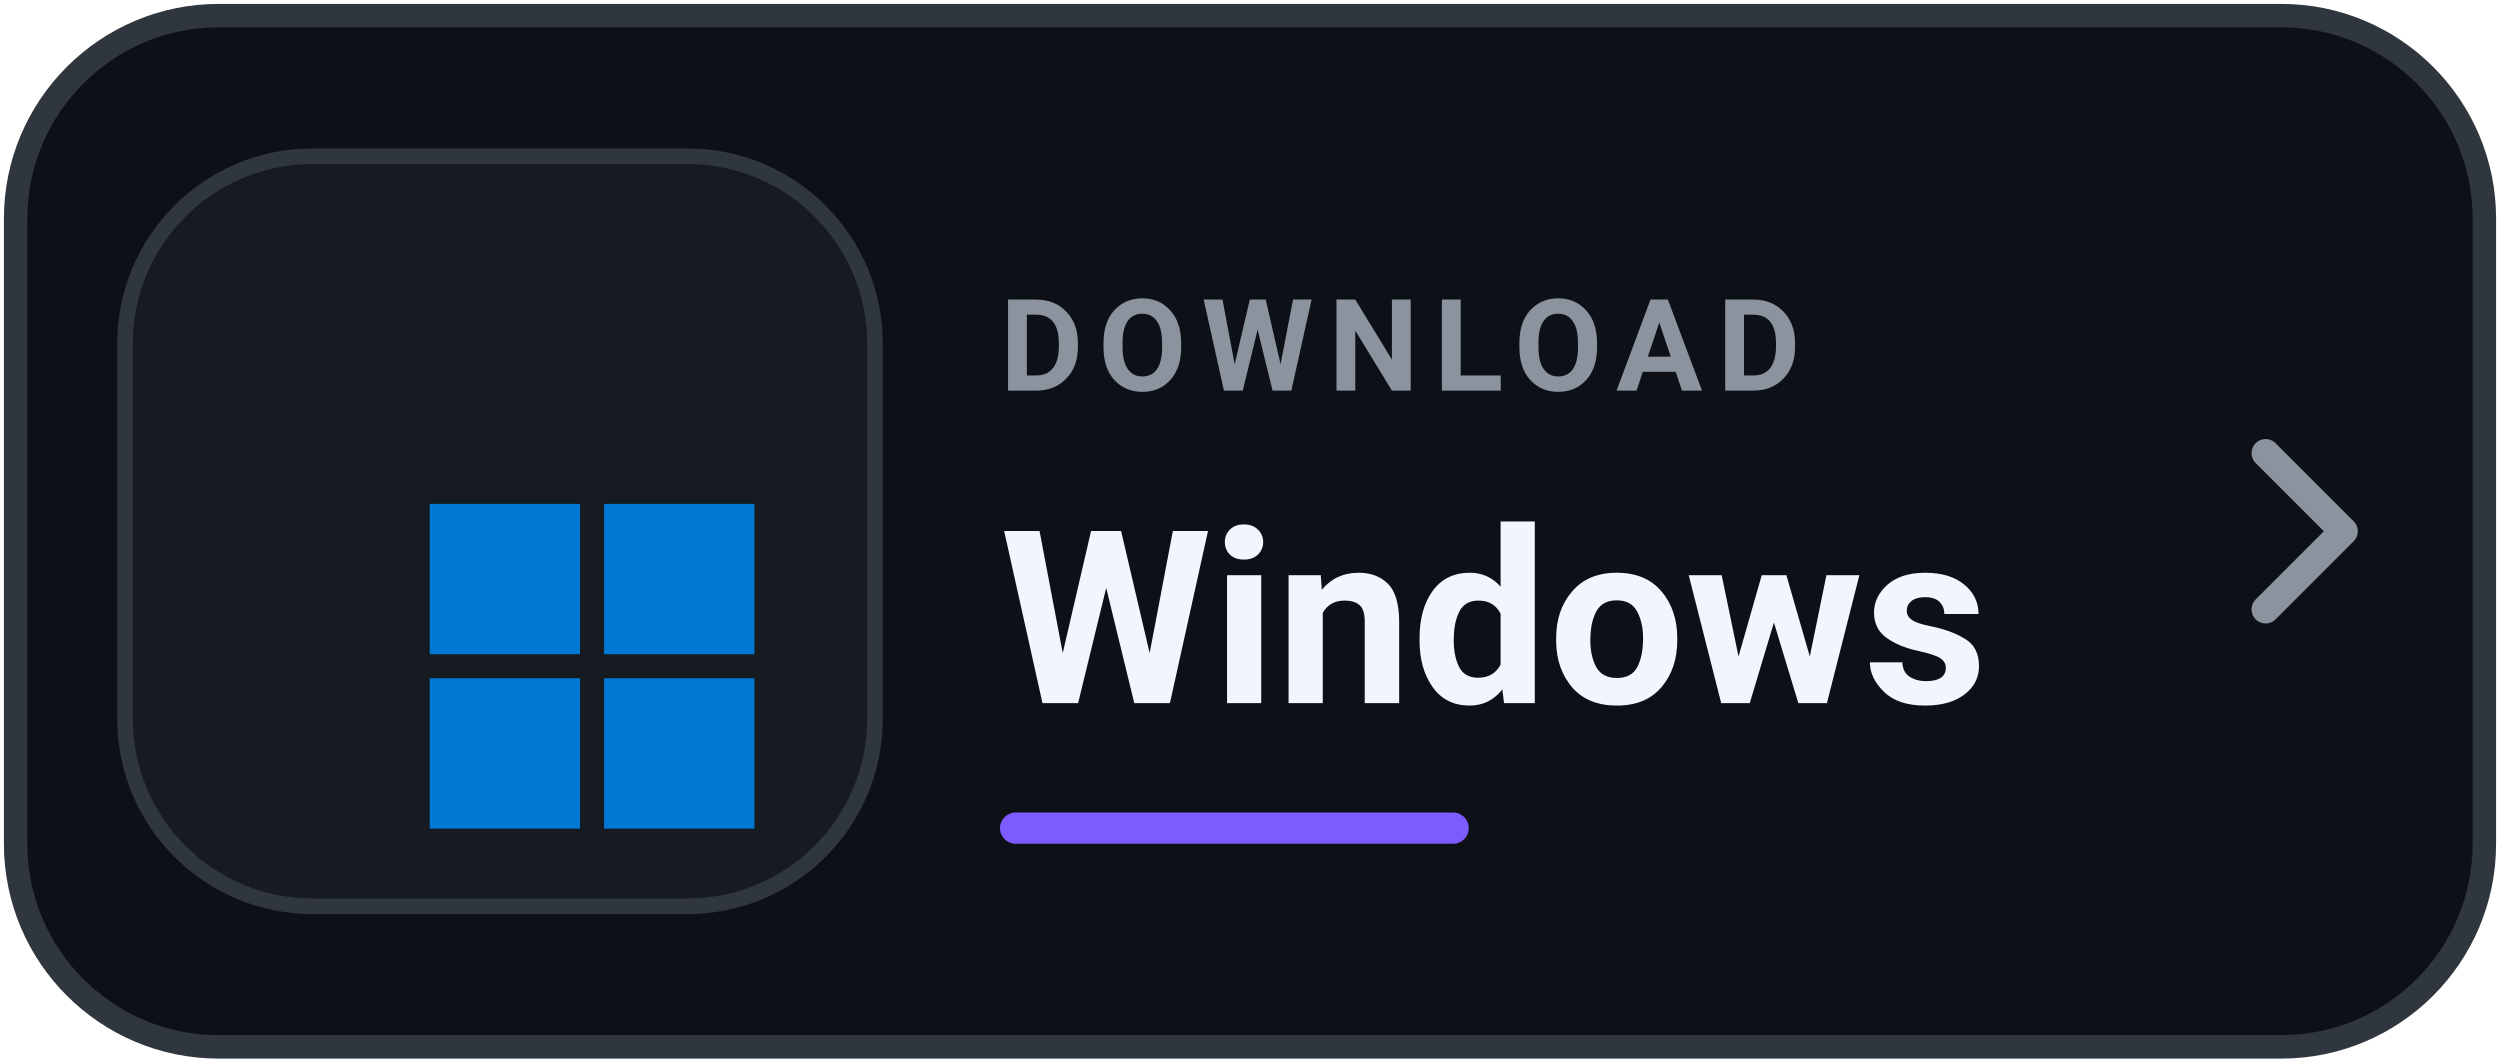
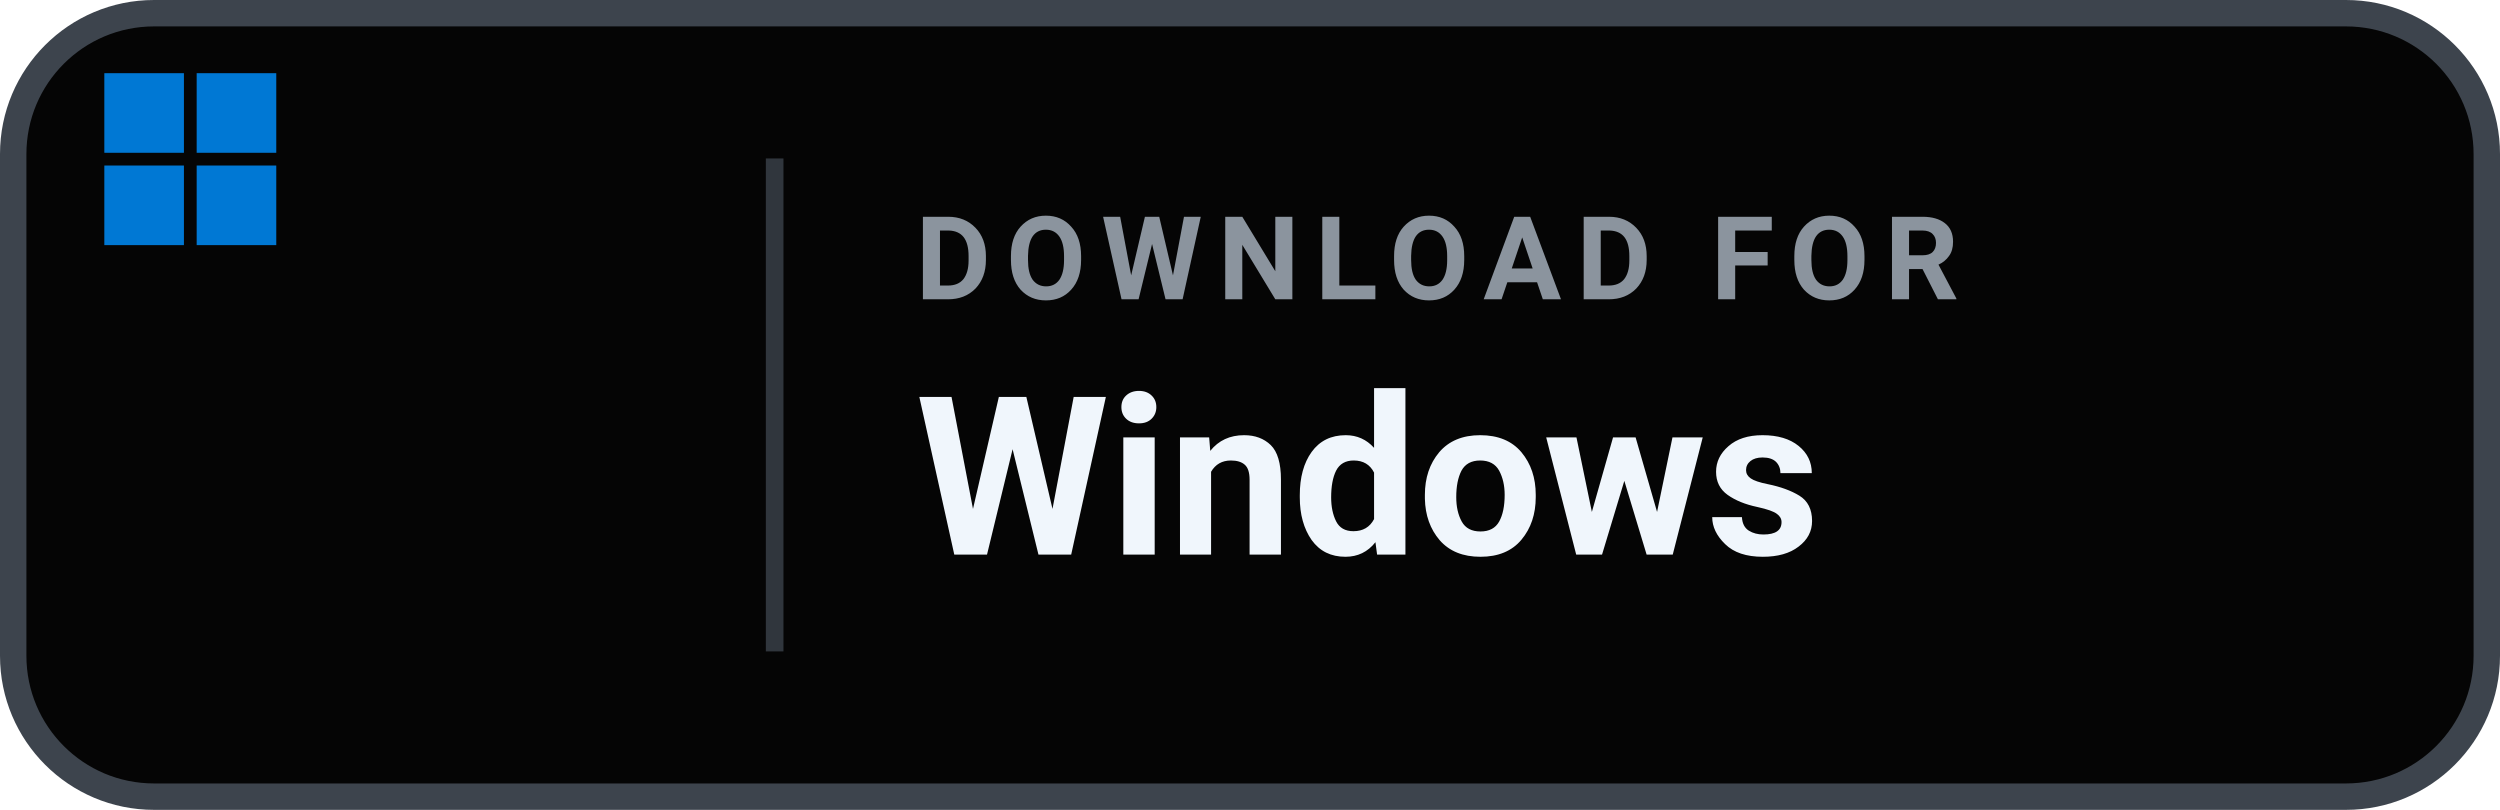
- <svg xmlns="http://www.w3.org/2000/svg" width="160" height="68" viewBox="0 0 160 68" role="img" aria-label="Download Levyra for Windows">
-   <rect x="1" y="1" width="158" height="66" rx="13" fill="#0D1117" stroke="#30363D" stroke-width="1.5" />
-   <rect x="8" y="10" width="48" height="48" rx="12" fill="#161B22" stroke="#30363D" />
-   <g transform="translate(-4 -1) scale(.52)">
-     <g transform="translate(11 4) scale(1.48)">
-       <g transform="translate(4 15.5) scale(.5)">
-         <g transform="translate(59 50)" fill="#0078D4">
-           <rect x="0" y="0" width="25" height="25" />
-           <rect x="29" y="0" width="25" height="25" />
-           <rect x="0" y="29" width="25" height="25" />
-           <rect x="29" y="29" width="25" height="25" />
+ <svg xmlns="http://www.w3.org/2000/svg" width="142" height="46" viewBox="0 0 142 46" role="img" aria-label="Download Levyra for Windows">
+   <rect x=".75" y=".75" width="140.5" height="44.5" rx="8" fill="#050505" stroke="#3D444D" stroke-width="1.5" />
+   <g transform="translate(-7 -11) scale(.47)">
+     <g transform="translate(-4 -1) scale(.52)">
+       <g transform="translate(11 4) scale(1.48)">
+         <g transform="translate(4 15.5) scale(.5)">
+           <g transform="translate(59 50)" fill="#0078D4">
+             <rect x="0" y="0" width="25" height="25" />
+             <rect x="29" y="0" width="25" height="25" />
+             <rect x="0" y="29" width="25" height="25" />
+             <rect x="29" y="29" width="25" height="25" />
+           </g>
        </g>
      </g>
    </g>
  </g>
-   <text x="64" y="25" fill="#8B949E" font-family="-apple-system,BlinkMacSystemFont,'Segoe UI',Roboto,Helvetica,Arial,sans-serif" font-size="8.2" font-weight="700" letter-spacing=".95">DOWNLOAD</text>
-   <text x="64" y="45" fill="#F0F6FC" font-family="-apple-system,BlinkMacSystemFont,'Segoe UI',Roboto,Helvetica,Arial,sans-serif" font-size="15.5" font-weight="750">Windows</text>
-   <rect x="64" y="52" width="30" height="2" rx="1" fill="#7C5CFF" />
-   <path d="m145 29 5 5-5 5" fill="none" stroke="#8B949E" stroke-width="1.8" stroke-linecap="round" stroke-linejoin="round" />
+   <line x1="44" y1="9" x2="44" y2="37" stroke="#30363D" stroke-width="1" />
+   <text x="52" y="17" fill="#8B949E" font-family="-apple-system,BlinkMacSystemFont,'Segoe UI',Roboto,Helvetica,Arial,sans-serif" font-size="6.6" font-weight="700" letter-spacing=".85">DOWNLOAD FOR</text>
+   <text x="52" y="31.5" fill="#F0F6FC" font-family="-apple-system,BlinkMacSystemFont,'Segoe UI',Roboto,Helvetica,Arial,sans-serif" font-size="12.6" font-weight="700">Windows</text>
</svg>
